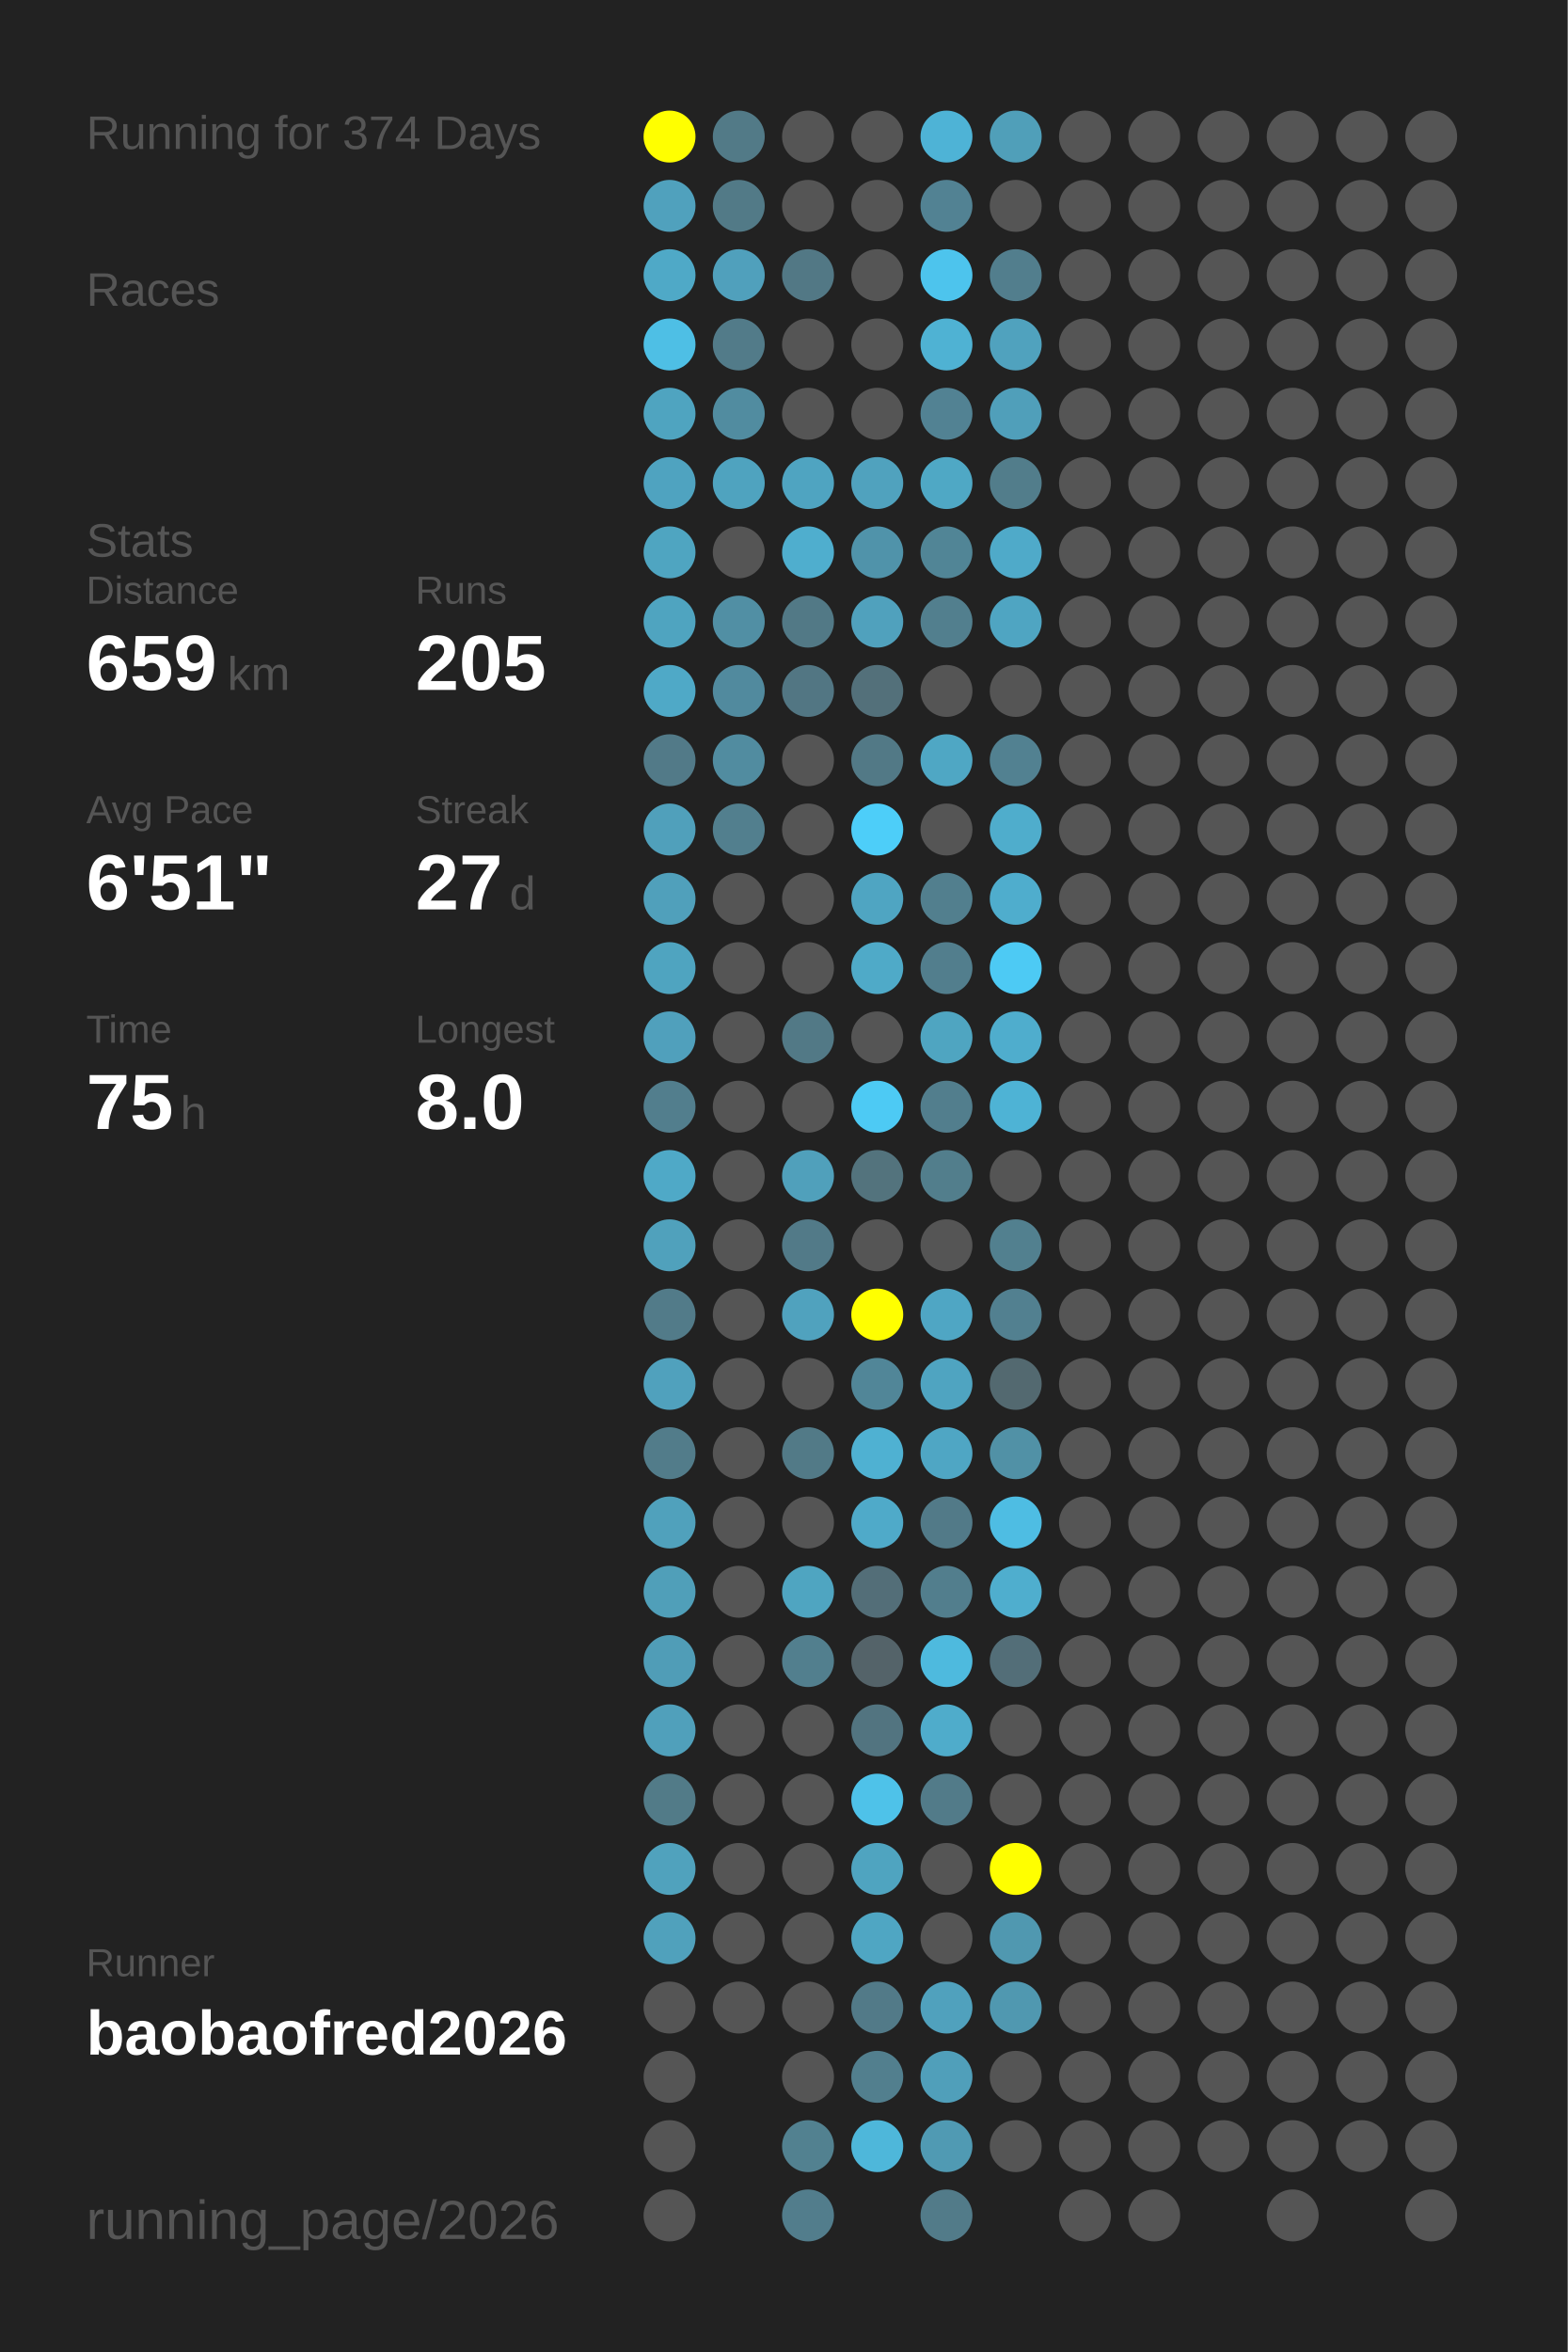
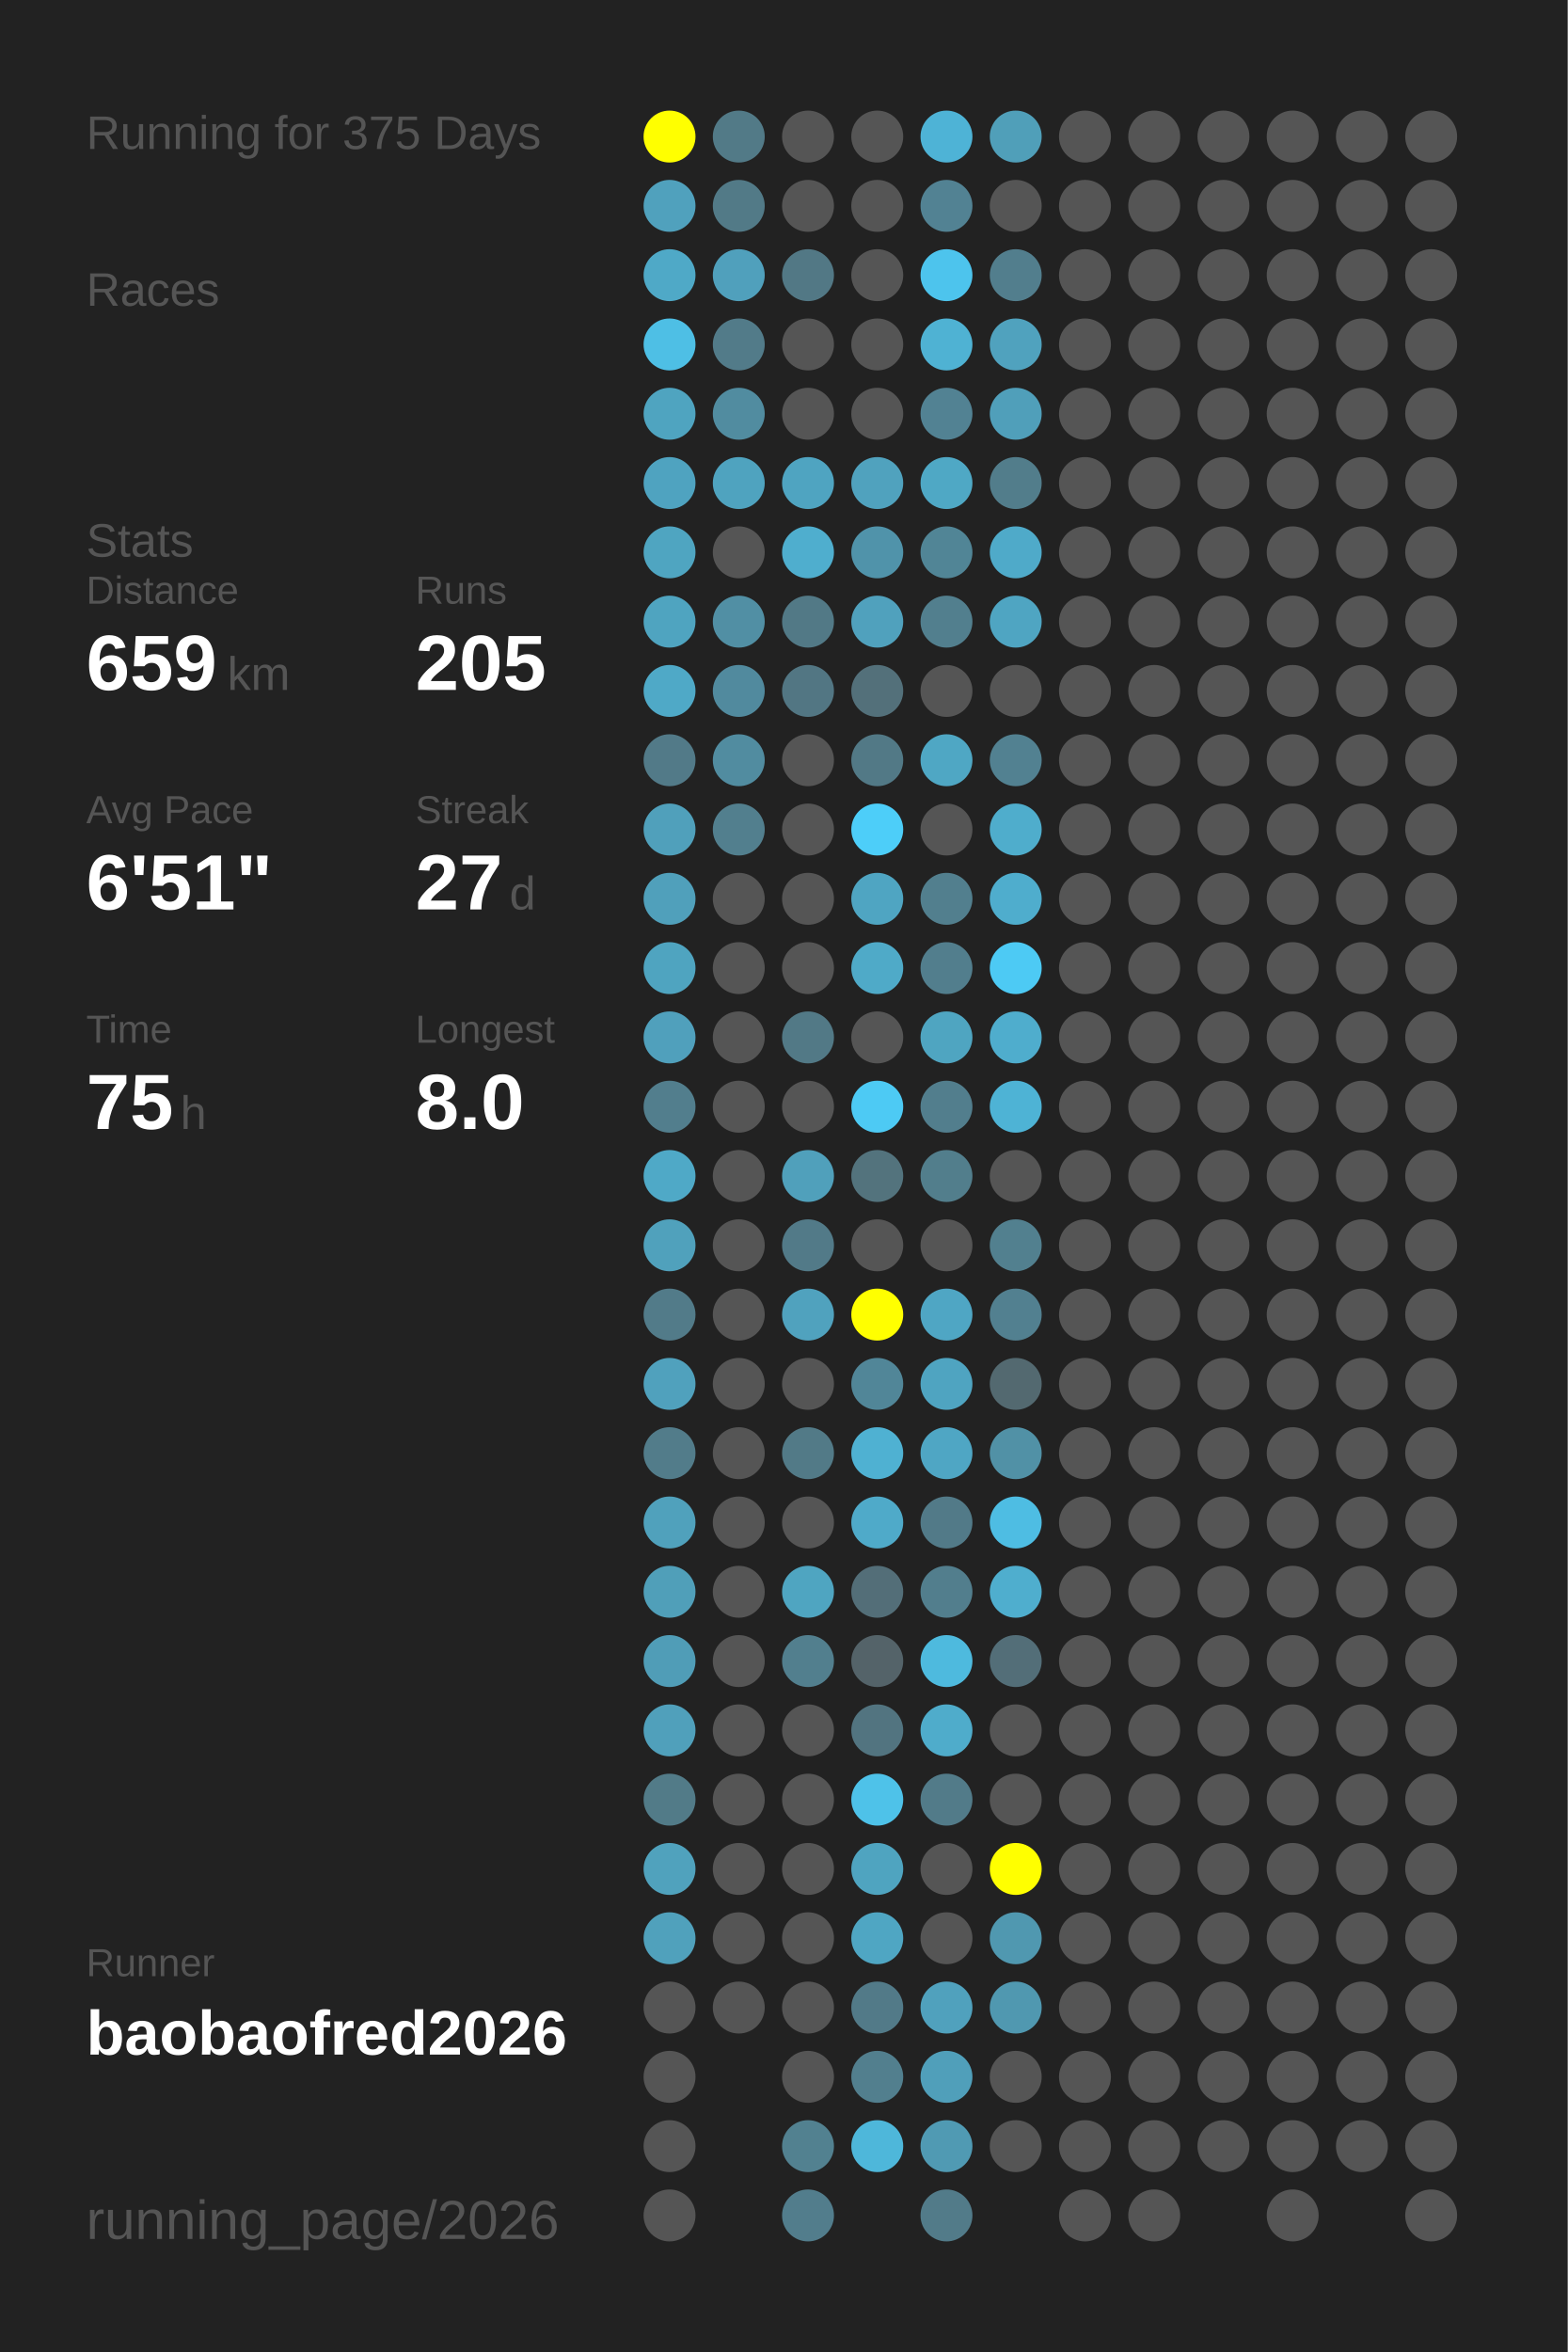
<svg xmlns="http://www.w3.org/2000/svg" baseProfile="full" height="300mm" version="1.1" viewBox="0,0,200,300" width="200mm">
  <defs />
  <rect fill="#222222" height="300" width="200" x="0" y="0" />
-   <text fill="#555555" style="font-size:6px; font-family:Arial;" x="11" y="19">Running for 374 Days</text>
+   <text fill="#555555" style="font-size:6px; font-family:Arial;" x="11" y="19">Running for 375 Days</text>
  <text fill="#555555" style="font-size:6px; font-family:Arial;" x="11" y="39">Races</text>
  <text fill="#555555" style="font-size:6px; font-family:Arial;" x="11" y="71">Stats</text>
  <text fill="#555555" style="font-size:5px; font-family:Arial;" x="11" y="77">Distance</text>
  <text fill="#FFFFFF" style="font-size:10px; font-family:Arial; font-weight:bold;" x="11" y="88">659</text>
  <text fill="#555555" style="font-size:6px; font-family:Arial;" x="29" y="88">km</text>
  <text fill="#555555" style="font-size:5px; font-family:Arial;" x="53" y="77">Runs</text>
  <text fill="#FFFFFF" style="font-size:10px; font-family:Arial; font-weight:bold;" x="53" y="88">205</text>
  <text fill="#555555" style="font-size:5px; font-family:Arial;" x="11" y="105">Avg Pace</text>
  <text fill="#FFFFFF" style="font-size:10px; font-family:Arial; font-weight:bold;" x="11" y="116">6'51"</text>
  <text fill="#555555" style="font-size:5px; font-family:Arial;" x="53" y="105">Streak</text>
  <text fill="#FFFFFF" style="font-size:10px; font-family:Arial; font-weight:bold;" x="53" y="116">27</text>
  <text fill="#555555" style="font-size:6px; font-family:Arial;" x="65" y="116">d</text>
  <text fill="#555555" style="font-size:5px; font-family:Arial;" x="11" y="133">Time</text>
  <text fill="#FFFFFF" style="font-size:10px; font-family:Arial; font-weight:bold;" x="11" y="144">75</text>
  <text fill="#555555" style="font-size:6px; font-family:Arial;" x="23" y="144">h</text>
  <text fill="#555555" style="font-size:5px; font-family:Arial;" x="53" y="133">Longest</text>
  <text fill="#FFFFFF" style="font-size:10px; font-family:Arial; font-weight:bold;" x="53" y="144">8.0</text>
  <text fill="#555555" style="font-size:5px; font-family:Arial;" x="11" y="252.065">Runner</text>
  <text fill="#FFFFFF" style="font-size:8px; font-family:Arial; font-weight:bold;" x="11" y="262.065">baobaofred2026</text>
  <text fill="#555555" style="font-size:7px; font-family:Arial;" x="11" y="285.581">running_page/2026</text>
  <circle cx="85.417" cy="17.419" fill="#FFFF00" r="3.312" />
  <circle cx="85.417" cy="26.258" fill="#50a1bd" r="3.312" />
  <circle cx="85.417" cy="35.097" fill="#4fa9c7" r="3.312" />
  <circle cx="85.417" cy="43.935" fill="#4ebfe5" r="3.312" />
  <circle cx="85.417" cy="52.774" fill="#4fa4c0" r="3.312" />
  <circle cx="85.417" cy="61.613" fill="#4fa3c0" r="3.312" />
  <circle cx="85.417" cy="70.452" fill="#4fa5c1" r="3.312" />
  <circle cx="85.417" cy="79.29" fill="#4fa4c0" r="3.312" />
  <circle cx="85.417" cy="88.129" fill="#4fa9c7" r="3.312" />
  <circle cx="85.417" cy="96.968" fill="#527a88" r="3.312" />
  <circle cx="85.417" cy="105.806" fill="#50a0bb" r="3.312" />
  <circle cx="85.417" cy="114.645" fill="#50a0bb" r="3.312" />
  <circle cx="85.417" cy="123.484" fill="#4fa4c0" r="3.312" />
  <circle cx="85.417" cy="132.323" fill="#50a0bc" r="3.312" />
  <circle cx="85.417" cy="141.161" fill="#527e8d" r="3.312" />
  <circle cx="85.417" cy="150" fill="#4fa9c7" r="3.312" />
  <circle cx="85.417" cy="158.839" fill="#50a1bc" r="3.312" />
  <circle cx="85.417" cy="167.677" fill="#527b89" r="3.312" />
  <circle cx="85.417" cy="176.516" fill="#50a1bd" r="3.312" />
  <circle cx="85.417" cy="185.355" fill="#527c8a" r="3.312" />
  <circle cx="85.417" cy="194.194" fill="#50a1bc" r="3.312" />
  <circle cx="85.417" cy="203.032" fill="#509fb9" r="3.312" />
  <circle cx="85.417" cy="211.871" fill="#509db7" r="3.312" />
  <circle cx="85.417" cy="220.71" fill="#50a0bb" r="3.312" />
  <circle cx="85.417" cy="229.548" fill="#527b88" r="3.312" />
  <circle cx="85.417" cy="238.387" fill="#50a2bd" r="3.312" />
  <circle cx="85.417" cy="247.226" fill="#50a1bc" r="3.312" />
  <circle cx="85.417" cy="256.065" fill="#555555" r="3.312" />
  <circle cx="85.417" cy="264.903" fill="#555555" r="3.312" />
  <circle cx="85.417" cy="273.742" fill="#555555" r="3.312" />
  <circle cx="85.417" cy="282.581" fill="#555555" r="3.312" />
  <circle cx="94.25" cy="17.419" fill="#527a87" r="3.312" />
  <circle cx="94.25" cy="26.258" fill="#527a87" r="3.312" />
  <circle cx="94.25" cy="35.097" fill="#50a0bc" r="3.312" />
  <circle cx="94.25" cy="43.935" fill="#527b89" r="3.312" />
  <circle cx="94.25" cy="52.774" fill="#518ca0" r="3.312" />
  <circle cx="94.25" cy="61.613" fill="#4fa3bf" r="3.312" />
  <circle cx="94.25" cy="70.452" fill="#555555" r="3.312" />
  <circle cx="94.25" cy="79.29" fill="#518fa4" r="3.312" />
  <circle cx="94.25" cy="88.129" fill="#518a9e" r="3.312" />
  <circle cx="94.25" cy="96.968" fill="#518ca0" r="3.312" />
  <circle cx="94.25" cy="105.806" fill="#527f8e" r="3.312" />
  <circle cx="94.25" cy="114.645" fill="#555555" r="3.312" />
  <circle cx="94.25" cy="123.484" fill="#555555" r="3.312" />
  <circle cx="94.25" cy="132.323" fill="#555555" r="3.312" />
  <circle cx="94.25" cy="141.161" fill="#555555" r="3.312" />
  <circle cx="94.25" cy="150" fill="#555555" r="3.312" />
  <circle cx="94.25" cy="158.839" fill="#555555" r="3.312" />
  <circle cx="94.25" cy="167.677" fill="#555555" r="3.312" />
  <circle cx="94.25" cy="176.516" fill="#555555" r="3.312" />
  <circle cx="94.25" cy="185.355" fill="#555555" r="3.312" />
  <circle cx="94.25" cy="194.194" fill="#555555" r="3.312" />
  <circle cx="94.25" cy="203.032" fill="#555555" r="3.312" />
  <circle cx="94.25" cy="211.871" fill="#555555" r="3.312" />
  <circle cx="94.25" cy="220.71" fill="#555555" r="3.312" />
  <circle cx="94.25" cy="229.548" fill="#555555" r="3.312" />
  <circle cx="94.25" cy="238.387" fill="#555555" r="3.312" />
  <circle cx="94.25" cy="247.226" fill="#555555" r="3.312" />
  <circle cx="94.25" cy="256.065" fill="#555555" r="3.312" />
  <circle cx="103.083" cy="17.419" fill="#555555" r="3.312" />
  <circle cx="103.083" cy="26.258" fill="#555555" r="3.312" />
  <circle cx="103.083" cy="35.097" fill="#527885" r="3.312" />
  <circle cx="103.083" cy="43.935" fill="#555555" r="3.312" />
  <circle cx="103.083" cy="52.774" fill="#555555" r="3.312" />
  <circle cx="103.083" cy="61.613" fill="#4fa4c1" r="3.312" />
  <circle cx="103.083" cy="70.452" fill="#4faece" r="3.312" />
  <circle cx="103.083" cy="79.29" fill="#527986" r="3.312" />
  <circle cx="103.083" cy="88.129" fill="#527683" r="3.312" />
  <circle cx="103.083" cy="96.968" fill="#555555" r="3.312" />
  <circle cx="103.083" cy="105.806" fill="#555555" r="3.312" />
  <circle cx="103.083" cy="114.645" fill="#555555" r="3.312" />
  <circle cx="103.083" cy="123.484" fill="#555555" r="3.312" />
  <circle cx="103.083" cy="132.323" fill="#527986" r="3.312" />
  <circle cx="103.083" cy="141.161" fill="#555555" r="3.312" />
  <circle cx="103.083" cy="150" fill="#50a0bb" r="3.312" />
  <circle cx="103.083" cy="158.839" fill="#527a88" r="3.312" />
  <circle cx="103.083" cy="167.677" fill="#50a2be" r="3.312" />
  <circle cx="103.083" cy="176.516" fill="#555555" r="3.312" />
  <circle cx="103.083" cy="185.355" fill="#527a87" r="3.312" />
  <circle cx="103.083" cy="194.194" fill="#555555" r="3.312" />
  <circle cx="103.083" cy="203.032" fill="#4fa5c1" r="3.312" />
  <circle cx="103.083" cy="211.871" fill="#527f8e" r="3.312" />
  <circle cx="103.083" cy="220.71" fill="#555555" r="3.312" />
  <circle cx="103.083" cy="229.548" fill="#555555" r="3.312" />
  <circle cx="103.083" cy="238.387" fill="#555555" r="3.312" />
  <circle cx="103.083" cy="247.226" fill="#555555" r="3.312" />
  <circle cx="103.083" cy="256.065" fill="#555555" r="3.312" />
  <circle cx="103.083" cy="264.903" fill="#555555" r="3.312" />
  <circle cx="103.083" cy="273.742" fill="#528190" r="3.312" />
  <circle cx="103.083" cy="282.581" fill="#527d8c" r="3.312" />
  <circle cx="111.917" cy="17.419" fill="#555555" r="3.312" />
  <circle cx="111.917" cy="26.258" fill="#555555" r="3.312" />
  <circle cx="111.917" cy="35.097" fill="#555555" r="3.312" />
  <circle cx="111.917" cy="43.935" fill="#555555" r="3.312" />
  <circle cx="111.917" cy="52.774" fill="#555555" r="3.312" />
  <circle cx="111.917" cy="61.613" fill="#50a2be" r="3.312" />
  <circle cx="111.917" cy="70.452" fill="#5093aa" r="3.312" />
  <circle cx="111.917" cy="79.29" fill="#50a1bd" r="3.312" />
  <circle cx="111.917" cy="88.129" fill="#53707a" r="3.312" />
  <circle cx="111.917" cy="96.968" fill="#527986" r="3.312" />
  <circle cx="111.917" cy="105.806" fill="#4dcef9" r="3.312" />
  <circle cx="111.917" cy="114.645" fill="#4fa5c2" r="3.312" />
  <circle cx="111.917" cy="123.484" fill="#4faac8" r="3.312" />
  <circle cx="111.917" cy="132.323" fill="#555555" r="3.312" />
  <circle cx="111.917" cy="141.161" fill="#4dcaf4" r="3.312" />
  <circle cx="111.917" cy="150" fill="#53737d" r="3.312" />
  <circle cx="111.917" cy="158.839" fill="#555555" r="3.312" />
  <circle cx="111.917" cy="167.677" fill="#FFFF00" r="3.312" />
  <circle cx="111.917" cy="176.516" fill="#518698" r="3.312" />
  <circle cx="111.917" cy="185.355" fill="#4fb1d2" r="3.312" />
  <circle cx="111.917" cy="194.194" fill="#4faac9" r="3.312" />
  <circle cx="111.917" cy="203.032" fill="#536e78" r="3.312" />
  <circle cx="111.917" cy="211.871" fill="#546369" r="3.312" />
  <circle cx="111.917" cy="220.71" fill="#527480" r="3.312" />
  <circle cx="111.917" cy="229.548" fill="#4ec2e9" r="3.312" />
  <circle cx="111.917" cy="238.387" fill="#4fa4c0" r="3.312" />
  <circle cx="111.917" cy="247.226" fill="#4fa6c3" r="3.312" />
  <circle cx="111.917" cy="256.065" fill="#527a88" r="3.312" />
  <circle cx="111.917" cy="264.903" fill="#527f8e" r="3.312" />
  <circle cx="111.917" cy="273.742" fill="#4eb7da" r="3.312" />
  <circle cx="120.75" cy="17.419" fill="#4eb3d6" r="3.312" />
  <circle cx="120.75" cy="26.258" fill="#528293" r="3.312" />
  <circle cx="120.75" cy="35.097" fill="#4dc4ed" r="3.312" />
  <circle cx="120.75" cy="43.935" fill="#4fb2d3" r="3.312" />
  <circle cx="120.75" cy="52.774" fill="#528293" r="3.312" />
  <circle cx="120.75" cy="61.613" fill="#4fa8c5" r="3.312" />
  <circle cx="120.75" cy="70.452" fill="#518596" r="3.312" />
  <circle cx="120.75" cy="79.29" fill="#527f8e" r="3.312" />
  <circle cx="120.75" cy="88.129" fill="#555555" r="3.312" />
  <circle cx="120.75" cy="96.968" fill="#4fa7c4" r="3.312" />
  <circle cx="120.75" cy="105.806" fill="#555555" r="3.312" />
  <circle cx="120.75" cy="114.645" fill="#527f8e" r="3.312" />
  <circle cx="120.75" cy="123.484" fill="#527e8d" r="3.312" />
  <circle cx="120.75" cy="132.323" fill="#4fa5c1" r="3.312" />
  <circle cx="120.75" cy="141.161" fill="#527e8d" r="3.312" />
  <circle cx="120.75" cy="150" fill="#527e8c" r="3.312" />
  <circle cx="120.75" cy="158.839" fill="#555555" r="3.312" />
  <circle cx="120.75" cy="167.677" fill="#4fa6c4" r="3.312" />
  <circle cx="120.75" cy="176.516" fill="#4fa4c1" r="3.312" />
  <circle cx="120.75" cy="185.355" fill="#4fa6c4" r="3.312" />
  <circle cx="120.75" cy="194.194" fill="#527a88" r="3.312" />
  <circle cx="120.75" cy="203.032" fill="#527e8d" r="3.312" />
  <circle cx="120.75" cy="211.871" fill="#4ebade" r="3.312" />
  <circle cx="120.75" cy="220.71" fill="#4faccb" r="3.312" />
  <circle cx="120.75" cy="229.548" fill="#527b89" r="3.312" />
  <circle cx="120.75" cy="238.387" fill="#555555" r="3.312" />
  <circle cx="120.75" cy="247.226" fill="#555555" r="3.312" />
  <circle cx="120.75" cy="256.065" fill="#50a1bd" r="3.312" />
  <circle cx="120.75" cy="264.903" fill="#509fba" r="3.312" />
  <circle cx="120.75" cy="273.742" fill="#509ab3" r="3.312" />
  <circle cx="120.75" cy="282.581" fill="#527b89" r="3.312" />
  <circle cx="129.583" cy="17.419" fill="#509fb9" r="3.312" />
  <circle cx="129.583" cy="26.258" fill="#555555" r="3.312" />
  <circle cx="129.583" cy="35.097" fill="#527e8d" r="3.312" />
  <circle cx="129.583" cy="43.935" fill="#50a2be" r="3.312" />
  <circle cx="129.583" cy="52.774" fill="#509fba" r="3.312" />
  <circle cx="129.583" cy="61.613" fill="#527d8b" r="3.312" />
  <circle cx="129.583" cy="70.452" fill="#4faac9" r="3.312" />
  <circle cx="129.583" cy="79.29" fill="#4fa5c2" r="3.312" />
  <circle cx="129.583" cy="88.129" fill="#555555" r="3.312" />
  <circle cx="129.583" cy="96.968" fill="#528191" r="3.312" />
  <circle cx="129.583" cy="105.806" fill="#4fadcc" r="3.312" />
  <circle cx="129.583" cy="114.645" fill="#4fadcd" r="3.312" />
  <circle cx="129.583" cy="123.484" fill="#4dcaf4" r="3.312" />
  <circle cx="129.583" cy="132.323" fill="#4fadcd" r="3.312" />
  <circle cx="129.583" cy="141.161" fill="#4eb3d5" r="3.312" />
  <circle cx="129.583" cy="150" fill="#555555" r="3.312" />
  <circle cx="129.583" cy="158.839" fill="#52808f" r="3.312" />
  <circle cx="129.583" cy="167.677" fill="#528090" r="3.312" />
  <circle cx="129.583" cy="176.516" fill="#536970" r="3.312" />
  <circle cx="129.583" cy="185.355" fill="#5191a6" r="3.312" />
  <circle cx="129.583" cy="194.194" fill="#4ebde3" r="3.312" />
  <circle cx="129.583" cy="203.032" fill="#4faece" r="3.312" />
  <circle cx="129.583" cy="211.871" fill="#536e78" r="3.312" />
  <circle cx="129.583" cy="220.71" fill="#555555" r="3.312" />
  <circle cx="129.583" cy="229.548" fill="#555555" r="3.312" />
  <circle cx="129.583" cy="238.387" fill="#FFFF00" r="3.312" />
  <circle cx="129.583" cy="247.226" fill="#5098b0" r="3.312" />
  <circle cx="129.583" cy="256.065" fill="#5098b0" r="3.312" />
  <circle cx="129.583" cy="264.903" fill="#555555" r="3.312" />
  <circle cx="129.583" cy="273.742" fill="#555555" r="3.312" />
  <circle cx="138.417" cy="17.419" fill="#555555" r="3.312" />
  <circle cx="138.417" cy="26.258" fill="#555555" r="3.312" />
  <circle cx="138.417" cy="35.097" fill="#555555" r="3.312" />
  <circle cx="138.417" cy="43.935" fill="#555555" r="3.312" />
  <circle cx="138.417" cy="52.774" fill="#555555" r="3.312" />
  <circle cx="138.417" cy="61.613" fill="#555555" r="3.312" />
  <circle cx="138.417" cy="70.452" fill="#555555" r="3.312" />
  <circle cx="138.417" cy="79.29" fill="#555555" r="3.312" />
  <circle cx="138.417" cy="88.129" fill="#555555" r="3.312" />
  <circle cx="138.417" cy="96.968" fill="#555555" r="3.312" />
  <circle cx="138.417" cy="105.806" fill="#555555" r="3.312" />
  <circle cx="138.417" cy="114.645" fill="#555555" r="3.312" />
  <circle cx="138.417" cy="123.484" fill="#555555" r="3.312" />
  <circle cx="138.417" cy="132.323" fill="#555555" r="3.312" />
  <circle cx="138.417" cy="141.161" fill="#555555" r="3.312" />
  <circle cx="138.417" cy="150" fill="#555555" r="3.312" />
  <circle cx="138.417" cy="158.839" fill="#555555" r="3.312" />
  <circle cx="138.417" cy="167.677" fill="#555555" r="3.312" />
  <circle cx="138.417" cy="176.516" fill="#555555" r="3.312" />
  <circle cx="138.417" cy="185.355" fill="#555555" r="3.312" />
  <circle cx="138.417" cy="194.194" fill="#555555" r="3.312" />
  <circle cx="138.417" cy="203.032" fill="#555555" r="3.312" />
  <circle cx="138.417" cy="211.871" fill="#555555" r="3.312" />
  <circle cx="138.417" cy="220.71" fill="#555555" r="3.312" />
  <circle cx="138.417" cy="229.548" fill="#555555" r="3.312" />
  <circle cx="138.417" cy="238.387" fill="#555555" r="3.312" />
  <circle cx="138.417" cy="247.226" fill="#555555" r="3.312" />
  <circle cx="138.417" cy="256.065" fill="#555555" r="3.312" />
  <circle cx="138.417" cy="264.903" fill="#555555" r="3.312" />
  <circle cx="138.417" cy="273.742" fill="#555555" r="3.312" />
  <circle cx="138.417" cy="282.581" fill="#555555" r="3.312" />
  <circle cx="147.25" cy="17.419" fill="#555555" r="3.312" />
  <circle cx="147.25" cy="26.258" fill="#555555" r="3.312" />
  <circle cx="147.25" cy="35.097" fill="#555555" r="3.312" />
  <circle cx="147.25" cy="43.935" fill="#555555" r="3.312" />
  <circle cx="147.25" cy="52.774" fill="#555555" r="3.312" />
  <circle cx="147.25" cy="61.613" fill="#555555" r="3.312" />
  <circle cx="147.25" cy="70.452" fill="#555555" r="3.312" />
  <circle cx="147.25" cy="79.29" fill="#555555" r="3.312" />
  <circle cx="147.25" cy="88.129" fill="#555555" r="3.312" />
  <circle cx="147.25" cy="96.968" fill="#555555" r="3.312" />
  <circle cx="147.25" cy="105.806" fill="#555555" r="3.312" />
  <circle cx="147.25" cy="114.645" fill="#555555" r="3.312" />
  <circle cx="147.25" cy="123.484" fill="#555555" r="3.312" />
  <circle cx="147.25" cy="132.323" fill="#555555" r="3.312" />
  <circle cx="147.25" cy="141.161" fill="#555555" r="3.312" />
  <circle cx="147.25" cy="150" fill="#555555" r="3.312" />
  <circle cx="147.25" cy="158.839" fill="#555555" r="3.312" />
  <circle cx="147.25" cy="167.677" fill="#555555" r="3.312" />
  <circle cx="147.25" cy="176.516" fill="#555555" r="3.312" />
  <circle cx="147.25" cy="185.355" fill="#555555" r="3.312" />
  <circle cx="147.25" cy="194.194" fill="#555555" r="3.312" />
  <circle cx="147.25" cy="203.032" fill="#555555" r="3.312" />
  <circle cx="147.25" cy="211.871" fill="#555555" r="3.312" />
  <circle cx="147.25" cy="220.71" fill="#555555" r="3.312" />
  <circle cx="147.25" cy="229.548" fill="#555555" r="3.312" />
  <circle cx="147.25" cy="238.387" fill="#555555" r="3.312" />
  <circle cx="147.25" cy="247.226" fill="#555555" r="3.312" />
  <circle cx="147.25" cy="256.065" fill="#555555" r="3.312" />
  <circle cx="147.25" cy="264.903" fill="#555555" r="3.312" />
  <circle cx="147.25" cy="273.742" fill="#555555" r="3.312" />
  <circle cx="147.25" cy="282.581" fill="#555555" r="3.312" />
  <circle cx="156.083" cy="17.419" fill="#555555" r="3.312" />
  <circle cx="156.083" cy="26.258" fill="#555555" r="3.312" />
  <circle cx="156.083" cy="35.097" fill="#555555" r="3.312" />
  <circle cx="156.083" cy="43.935" fill="#555555" r="3.312" />
  <circle cx="156.083" cy="52.774" fill="#555555" r="3.312" />
  <circle cx="156.083" cy="61.613" fill="#555555" r="3.312" />
  <circle cx="156.083" cy="70.452" fill="#555555" r="3.312" />
  <circle cx="156.083" cy="79.29" fill="#555555" r="3.312" />
  <circle cx="156.083" cy="88.129" fill="#555555" r="3.312" />
  <circle cx="156.083" cy="96.968" fill="#555555" r="3.312" />
  <circle cx="156.083" cy="105.806" fill="#555555" r="3.312" />
  <circle cx="156.083" cy="114.645" fill="#555555" r="3.312" />
  <circle cx="156.083" cy="123.484" fill="#555555" r="3.312" />
  <circle cx="156.083" cy="132.323" fill="#555555" r="3.312" />
  <circle cx="156.083" cy="141.161" fill="#555555" r="3.312" />
  <circle cx="156.083" cy="150" fill="#555555" r="3.312" />
  <circle cx="156.083" cy="158.839" fill="#555555" r="3.312" />
  <circle cx="156.083" cy="167.677" fill="#555555" r="3.312" />
  <circle cx="156.083" cy="176.516" fill="#555555" r="3.312" />
  <circle cx="156.083" cy="185.355" fill="#555555" r="3.312" />
  <circle cx="156.083" cy="194.194" fill="#555555" r="3.312" />
  <circle cx="156.083" cy="203.032" fill="#555555" r="3.312" />
  <circle cx="156.083" cy="211.871" fill="#555555" r="3.312" />
  <circle cx="156.083" cy="220.71" fill="#555555" r="3.312" />
  <circle cx="156.083" cy="229.548" fill="#555555" r="3.312" />
  <circle cx="156.083" cy="238.387" fill="#555555" r="3.312" />
  <circle cx="156.083" cy="247.226" fill="#555555" r="3.312" />
  <circle cx="156.083" cy="256.065" fill="#555555" r="3.312" />
  <circle cx="156.083" cy="264.903" fill="#555555" r="3.312" />
  <circle cx="156.083" cy="273.742" fill="#555555" r="3.312" />
  <circle cx="164.917" cy="17.419" fill="#555555" r="3.312" />
  <circle cx="164.917" cy="26.258" fill="#555555" r="3.312" />
  <circle cx="164.917" cy="35.097" fill="#555555" r="3.312" />
  <circle cx="164.917" cy="43.935" fill="#555555" r="3.312" />
  <circle cx="164.917" cy="52.774" fill="#555555" r="3.312" />
  <circle cx="164.917" cy="61.613" fill="#555555" r="3.312" />
  <circle cx="164.917" cy="70.452" fill="#555555" r="3.312" />
  <circle cx="164.917" cy="79.29" fill="#555555" r="3.312" />
  <circle cx="164.917" cy="88.129" fill="#555555" r="3.312" />
  <circle cx="164.917" cy="96.968" fill="#555555" r="3.312" />
  <circle cx="164.917" cy="105.806" fill="#555555" r="3.312" />
  <circle cx="164.917" cy="114.645" fill="#555555" r="3.312" />
  <circle cx="164.917" cy="123.484" fill="#555555" r="3.312" />
  <circle cx="164.917" cy="132.323" fill="#555555" r="3.312" />
  <circle cx="164.917" cy="141.161" fill="#555555" r="3.312" />
  <circle cx="164.917" cy="150" fill="#555555" r="3.312" />
  <circle cx="164.917" cy="158.839" fill="#555555" r="3.312" />
  <circle cx="164.917" cy="167.677" fill="#555555" r="3.312" />
  <circle cx="164.917" cy="176.516" fill="#555555" r="3.312" />
  <circle cx="164.917" cy="185.355" fill="#555555" r="3.312" />
  <circle cx="164.917" cy="194.194" fill="#555555" r="3.312" />
  <circle cx="164.917" cy="203.032" fill="#555555" r="3.312" />
  <circle cx="164.917" cy="211.871" fill="#555555" r="3.312" />
  <circle cx="164.917" cy="220.71" fill="#555555" r="3.312" />
  <circle cx="164.917" cy="229.548" fill="#555555" r="3.312" />
  <circle cx="164.917" cy="238.387" fill="#555555" r="3.312" />
  <circle cx="164.917" cy="247.226" fill="#555555" r="3.312" />
  <circle cx="164.917" cy="256.065" fill="#555555" r="3.312" />
  <circle cx="164.917" cy="264.903" fill="#555555" r="3.312" />
  <circle cx="164.917" cy="273.742" fill="#555555" r="3.312" />
  <circle cx="164.917" cy="282.581" fill="#555555" r="3.312" />
  <circle cx="173.75" cy="17.419" fill="#555555" r="3.312" />
  <circle cx="173.75" cy="26.258" fill="#555555" r="3.312" />
  <circle cx="173.75" cy="35.097" fill="#555555" r="3.312" />
  <circle cx="173.75" cy="43.935" fill="#555555" r="3.312" />
  <circle cx="173.75" cy="52.774" fill="#555555" r="3.312" />
  <circle cx="173.75" cy="61.613" fill="#555555" r="3.312" />
  <circle cx="173.75" cy="70.452" fill="#555555" r="3.312" />
  <circle cx="173.75" cy="79.29" fill="#555555" r="3.312" />
  <circle cx="173.75" cy="88.129" fill="#555555" r="3.312" />
  <circle cx="173.75" cy="96.968" fill="#555555" r="3.312" />
  <circle cx="173.75" cy="105.806" fill="#555555" r="3.312" />
  <circle cx="173.75" cy="114.645" fill="#555555" r="3.312" />
  <circle cx="173.75" cy="123.484" fill="#555555" r="3.312" />
  <circle cx="173.75" cy="132.323" fill="#555555" r="3.312" />
  <circle cx="173.75" cy="141.161" fill="#555555" r="3.312" />
  <circle cx="173.75" cy="150" fill="#555555" r="3.312" />
  <circle cx="173.75" cy="158.839" fill="#555555" r="3.312" />
  <circle cx="173.75" cy="167.677" fill="#555555" r="3.312" />
  <circle cx="173.75" cy="176.516" fill="#555555" r="3.312" />
  <circle cx="173.75" cy="185.355" fill="#555555" r="3.312" />
  <circle cx="173.75" cy="194.194" fill="#555555" r="3.312" />
  <circle cx="173.75" cy="203.032" fill="#555555" r="3.312" />
  <circle cx="173.75" cy="211.871" fill="#555555" r="3.312" />
  <circle cx="173.75" cy="220.71" fill="#555555" r="3.312" />
  <circle cx="173.75" cy="229.548" fill="#555555" r="3.312" />
  <circle cx="173.75" cy="238.387" fill="#555555" r="3.312" />
  <circle cx="173.75" cy="247.226" fill="#555555" r="3.312" />
  <circle cx="173.75" cy="256.065" fill="#555555" r="3.312" />
  <circle cx="173.75" cy="264.903" fill="#555555" r="3.312" />
  <circle cx="173.75" cy="273.742" fill="#555555" r="3.312" />
  <circle cx="182.583" cy="17.419" fill="#555555" r="3.312" />
  <circle cx="182.583" cy="26.258" fill="#555555" r="3.312" />
  <circle cx="182.583" cy="35.097" fill="#555555" r="3.312" />
  <circle cx="182.583" cy="43.935" fill="#555555" r="3.312" />
  <circle cx="182.583" cy="52.774" fill="#555555" r="3.312" />
  <circle cx="182.583" cy="61.613" fill="#555555" r="3.312" />
  <circle cx="182.583" cy="70.452" fill="#555555" r="3.312" />
  <circle cx="182.583" cy="79.29" fill="#555555" r="3.312" />
  <circle cx="182.583" cy="88.129" fill="#555555" r="3.312" />
  <circle cx="182.583" cy="96.968" fill="#555555" r="3.312" />
  <circle cx="182.583" cy="105.806" fill="#555555" r="3.312" />
  <circle cx="182.583" cy="114.645" fill="#555555" r="3.312" />
  <circle cx="182.583" cy="123.484" fill="#555555" r="3.312" />
  <circle cx="182.583" cy="132.323" fill="#555555" r="3.312" />
  <circle cx="182.583" cy="141.161" fill="#555555" r="3.312" />
  <circle cx="182.583" cy="150" fill="#555555" r="3.312" />
  <circle cx="182.583" cy="158.839" fill="#555555" r="3.312" />
  <circle cx="182.583" cy="167.677" fill="#555555" r="3.312" />
  <circle cx="182.583" cy="176.516" fill="#555555" r="3.312" />
  <circle cx="182.583" cy="185.355" fill="#555555" r="3.312" />
  <circle cx="182.583" cy="194.194" fill="#555555" r="3.312" />
  <circle cx="182.583" cy="203.032" fill="#555555" r="3.312" />
  <circle cx="182.583" cy="211.871" fill="#555555" r="3.312" />
  <circle cx="182.583" cy="220.71" fill="#555555" r="3.312" />
  <circle cx="182.583" cy="229.548" fill="#555555" r="3.312" />
  <circle cx="182.583" cy="238.387" fill="#555555" r="3.312" />
  <circle cx="182.583" cy="247.226" fill="#555555" r="3.312" />
  <circle cx="182.583" cy="256.065" fill="#555555" r="3.312" />
  <circle cx="182.583" cy="264.903" fill="#555555" r="3.312" />
  <circle cx="182.583" cy="273.742" fill="#555555" r="3.312" />
  <circle cx="182.583" cy="282.581" fill="#555555" r="3.312" />
</svg>
